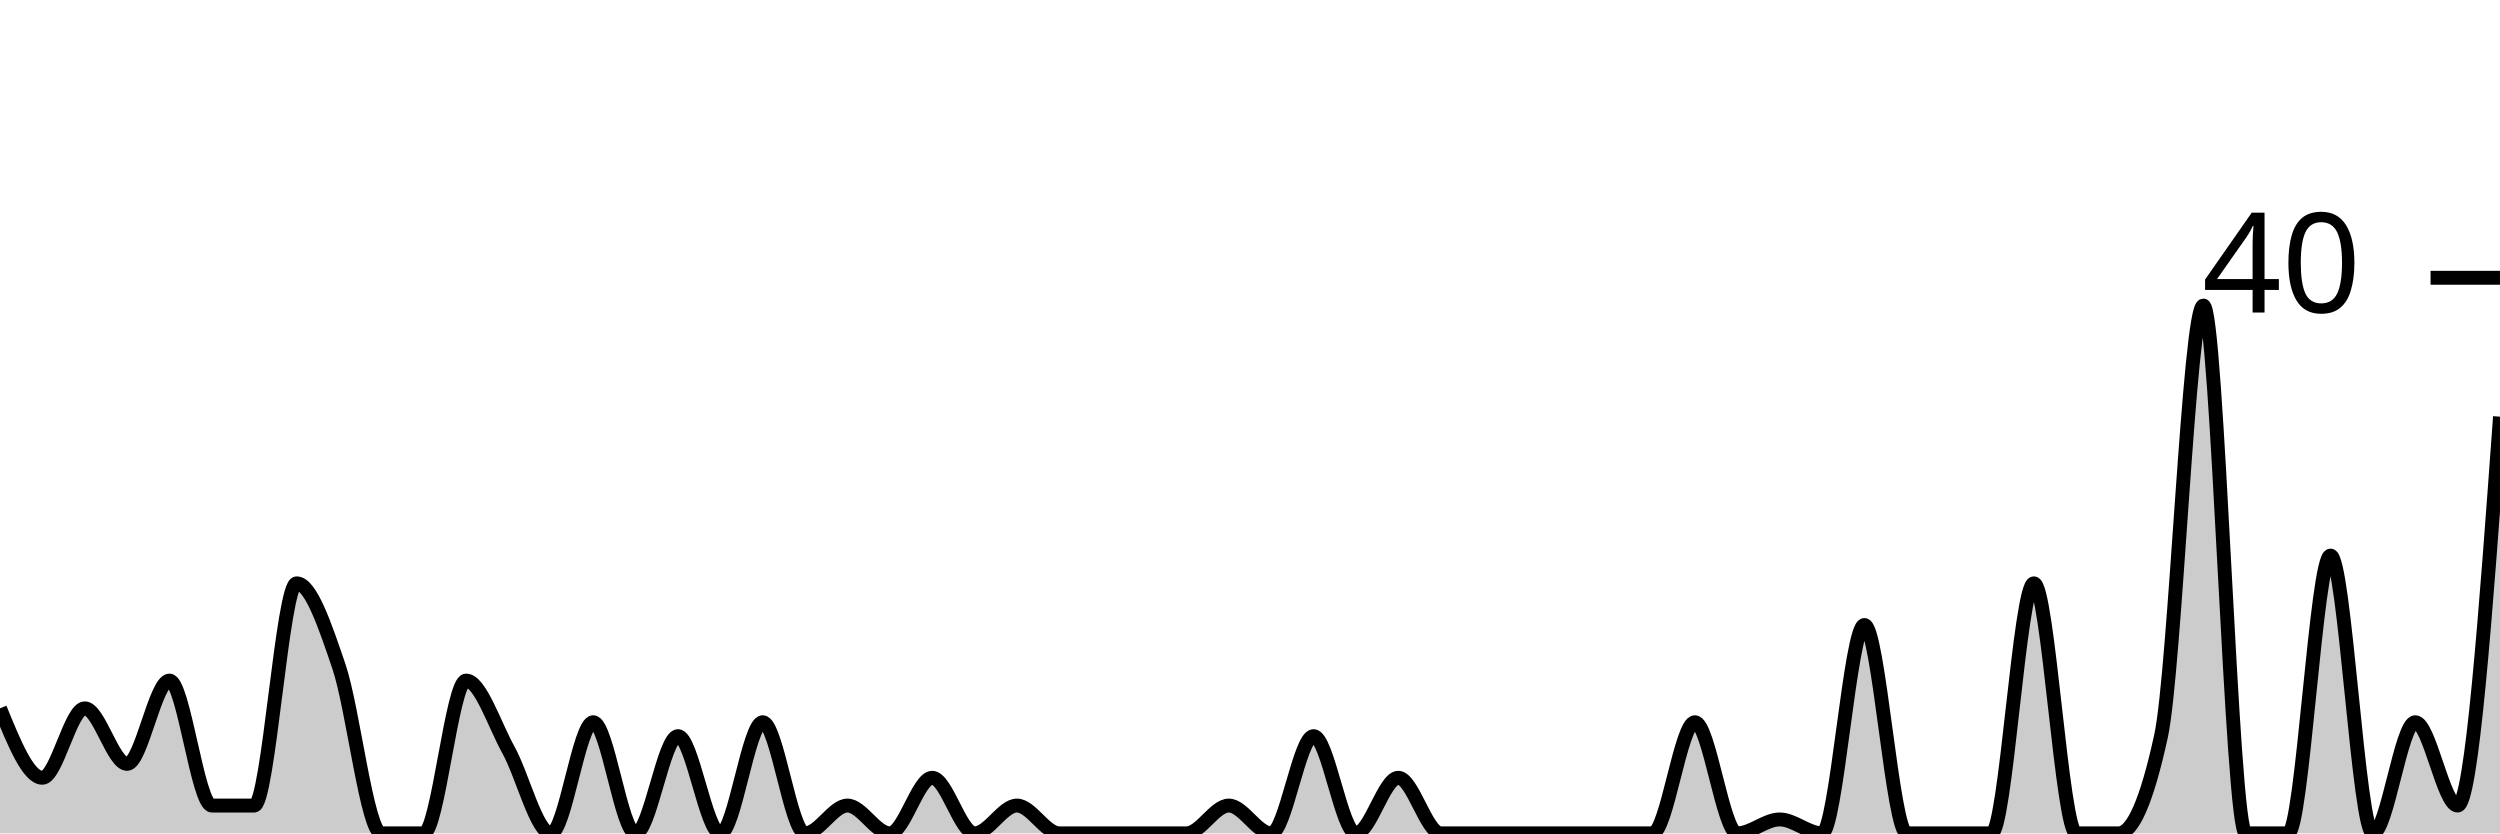
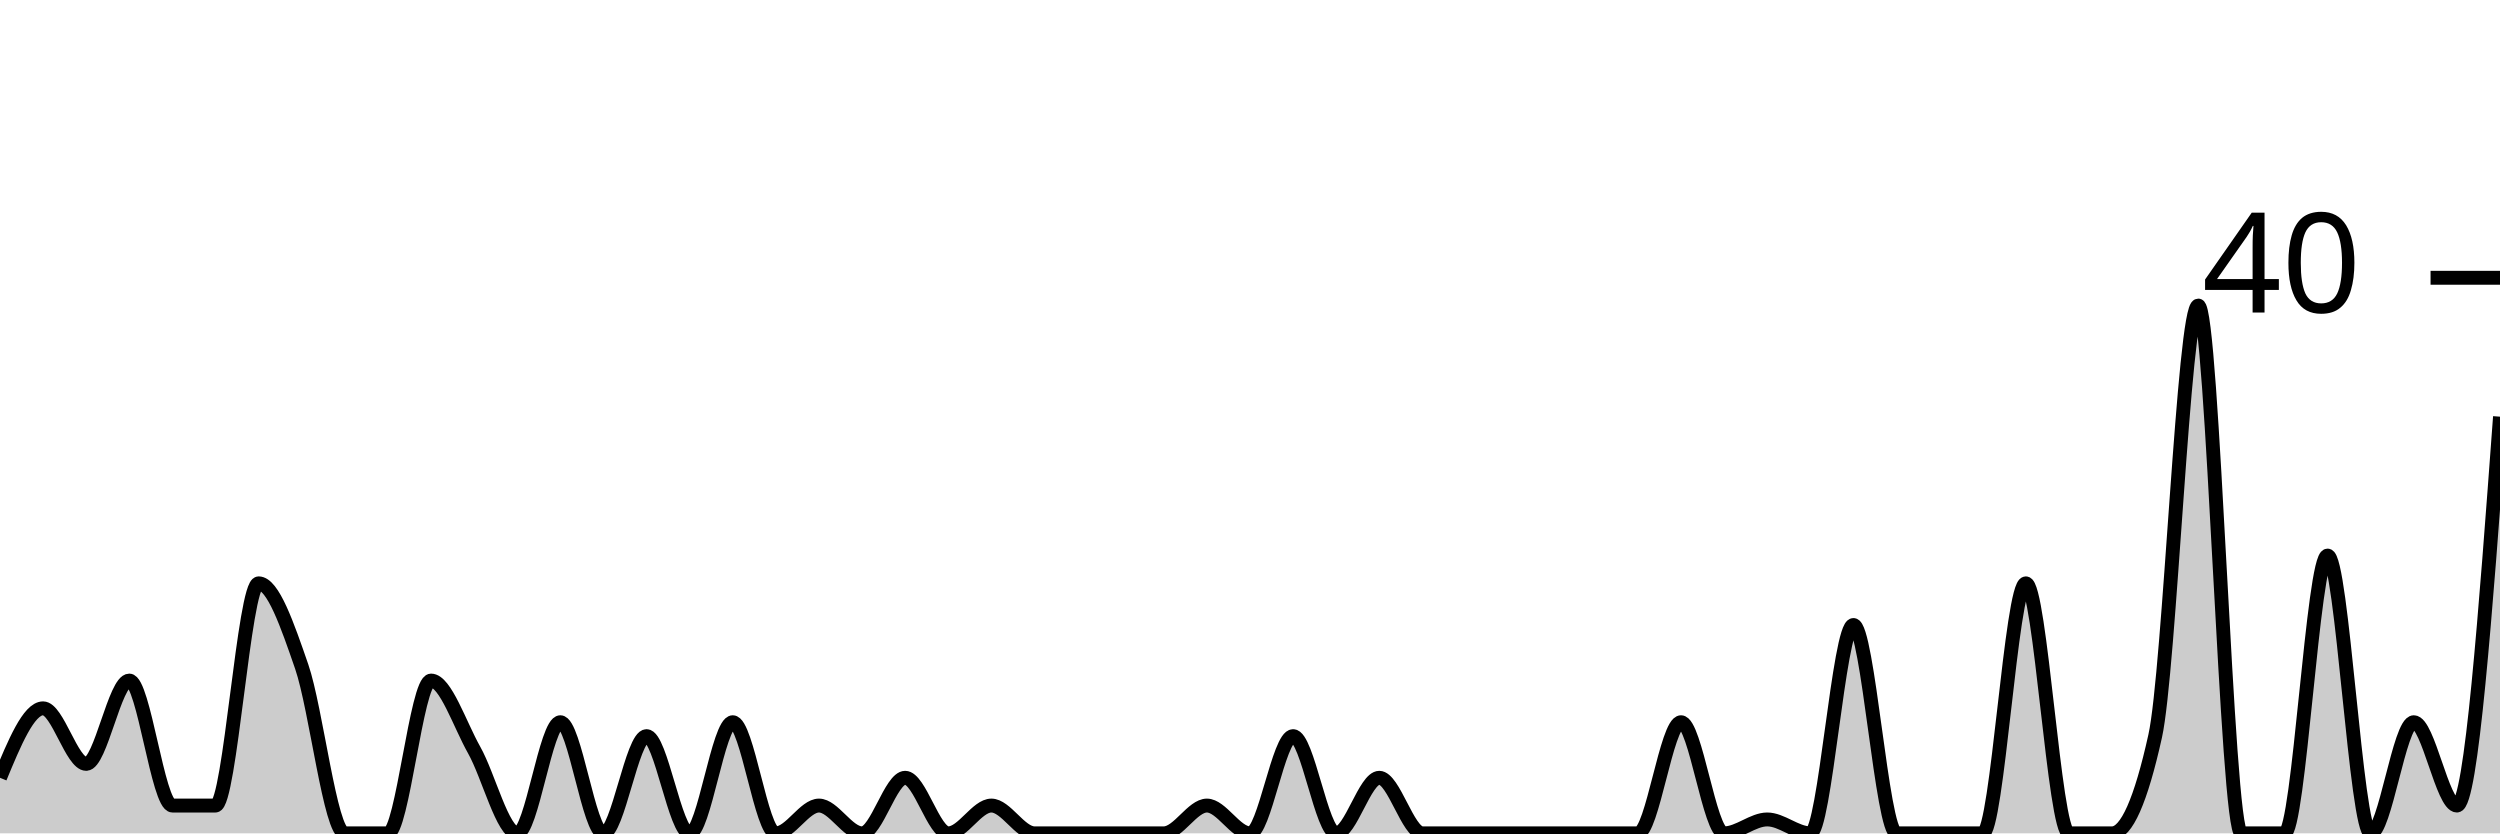
<svg xmlns="http://www.w3.org/2000/svg" viewBox="0 0 180 60">
  <g transform="translate(0,20)">
-     <path class="area" fill="rgba(0, 0, 0, 0.2)" d="M0,31C1.017,33.5,2.034,36,3.051,36C4.068,36,5.085,31,6.102,31C7.119,31,8.136,35,9.153,35C10.169,35,11.186,29,12.203,29C13.22,29,14.237,38,15.254,38C16.271,38,17.288,38,18.305,38C19.322,38,20.339,22,21.356,22C22.373,22,23.39,25,24.407,28C25.424,31,26.441,40,27.458,40C28.475,40,29.492,40,30.508,40C31.525,40,32.542,29,33.559,29C34.576,29,35.593,32.167,36.61,34C37.627,35.833,38.644,40,39.661,40C40.678,40,41.695,32,42.712,32C43.729,32,44.746,40,45.763,40C46.78,40,47.797,33,48.814,33C49.831,33,50.847,40,51.864,40C52.881,40,53.898,32,54.915,32C55.932,32,56.949,40,57.966,40C58.983,40,60,38,61.017,38C62.034,38,63.051,40,64.068,40C65.085,40,66.102,36,67.119,36C68.136,36,69.153,40,70.169,40C71.186,40,72.203,38,73.22,38C74.237,38,75.254,40,76.271,40C77.288,40,78.305,40,79.322,40C80.339,40,81.356,40,82.373,40C83.39,40,84.407,40,85.424,40C86.441,40,87.458,38,88.475,38C89.492,38,90.508,40,91.525,40C92.542,40,93.559,33,94.576,33C95.593,33,96.61,40,97.627,40C98.644,40,99.661,36,100.678,36C101.695,36,102.712,40,103.729,40C104.746,40,105.763,40,106.78,40C107.797,40,108.814,40,109.831,40C110.847,40,111.864,40,112.881,40C113.898,40,114.915,40,115.932,40C116.949,40,117.966,40,118.983,40C120,40,121.017,32,122.034,32C123.051,32,124.068,40,125.085,40C126.102,40,127.119,39,128.136,39C129.153,39,130.169,40,131.186,40C132.203,40,133.22,25,134.237,25C135.254,25,136.271,40,137.288,40C138.305,40,139.322,40,140.339,40C141.356,40,142.373,40,143.39,40C144.407,40,145.424,22,146.441,22C147.458,22,148.475,40,149.492,40C150.508,40,151.525,40,152.542,40C153.559,40,154.576,37.667,155.593,33C156.61,28.333,157.627,2,158.644,2C159.661,2,160.678,40,161.695,40C162.712,40,163.729,40,164.746,40C165.763,40,166.78,20,167.797,20C168.814,20,169.831,40,170.847,40C171.864,40,172.881,32,173.898,32C174.915,32,175.932,38,176.949,38C177.966,38,178.983,24,180,10L180,40C178.983,40,177.966,40,176.949,40C175.932,40,174.915,40,173.898,40C172.881,40,171.864,40,170.847,40C169.831,40,168.814,40,167.797,40C166.78,40,165.763,40,164.746,40C163.729,40,162.712,40,161.695,40C160.678,40,159.661,40,158.644,40C157.627,40,156.61,40,155.593,40C154.576,40,153.559,40,152.542,40C151.525,40,150.508,40,149.492,40C148.475,40,147.458,40,146.441,40C145.424,40,144.407,40,143.39,40C142.373,40,141.356,40,140.339,40C139.322,40,138.305,40,137.288,40C136.271,40,135.254,40,134.237,40C133.22,40,132.203,40,131.186,40C130.169,40,129.153,40,128.136,40C127.119,40,126.102,40,125.085,40C124.068,40,123.051,40,122.034,40C121.017,40,120,40,118.983,40C117.966,40,116.949,40,115.932,40C114.915,40,113.898,40,112.881,40C111.864,40,110.847,40,109.831,40C108.814,40,107.797,40,106.78,40C105.763,40,104.746,40,103.729,40C102.712,40,101.695,40,100.678,40C99.661,40,98.644,40,97.627,40C96.61,40,95.593,40,94.576,40C93.559,40,92.542,40,91.525,40C90.508,40,89.492,40,88.475,40C87.458,40,86.441,40,85.424,40C84.407,40,83.39,40,82.373,40C81.356,40,80.339,40,79.322,40C78.305,40,77.288,40,76.271,40C75.254,40,74.237,40,73.22,40C72.203,40,71.186,40,70.169,40C69.153,40,68.136,40,67.119,40C66.102,40,65.085,40,64.068,40C63.051,40,62.034,40,61.017,40C60,40,58.983,40,57.966,40C56.949,40,55.932,40,54.915,40C53.898,40,52.881,40,51.864,40C50.847,40,49.831,40,48.814,40C47.797,40,46.78,40,45.763,40C44.746,40,43.729,40,42.712,40C41.695,40,40.678,40,39.661,40C38.644,40,37.627,40,36.61,40C35.593,40,34.576,40,33.559,40C32.542,40,31.525,40,30.508,40C29.492,40,28.475,40,27.458,40C26.441,40,25.424,40,24.407,40C23.39,40,22.373,40,21.356,40C20.339,40,19.322,40,18.305,40C17.288,40,16.271,40,15.254,40C14.237,40,13.22,40,12.203,40C11.186,40,10.169,40,9.153,40C8.136,40,7.119,40,6.102,40C5.085,40,4.068,40,3.051,40C2.034,40,1.017,40,0,40Z" />
-     <path class="line" stroke="black" fill="none" d="M0,31C1.017,33.5,2.034,36,3.051,36C4.068,36,5.085,31,6.102,31C7.119,31,8.136,35,9.153,35C10.169,35,11.186,29,12.203,29C13.22,29,14.237,38,15.254,38C16.271,38,17.288,38,18.305,38C19.322,38,20.339,22,21.356,22C22.373,22,23.39,25,24.407,28C25.424,31,26.441,40,27.458,40C28.475,40,29.492,40,30.508,40C31.525,40,32.542,29,33.559,29C34.576,29,35.593,32.167,36.61,34C37.627,35.833,38.644,40,39.661,40C40.678,40,41.695,32,42.712,32C43.729,32,44.746,40,45.763,40C46.78,40,47.797,33,48.814,33C49.831,33,50.847,40,51.864,40C52.881,40,53.898,32,54.915,32C55.932,32,56.949,40,57.966,40C58.983,40,60,38,61.017,38C62.034,38,63.051,40,64.068,40C65.085,40,66.102,36,67.119,36C68.136,36,69.153,40,70.169,40C71.186,40,72.203,38,73.22,38C74.237,38,75.254,40,76.271,40C77.288,40,78.305,40,79.322,40C80.339,40,81.356,40,82.373,40C83.39,40,84.407,40,85.424,40C86.441,40,87.458,38,88.475,38C89.492,38,90.508,40,91.525,40C92.542,40,93.559,33,94.576,33C95.593,33,96.61,40,97.627,40C98.644,40,99.661,36,100.678,36C101.695,36,102.712,40,103.729,40C104.746,40,105.763,40,106.78,40C107.797,40,108.814,40,109.831,40C110.847,40,111.864,40,112.881,40C113.898,40,114.915,40,115.932,40C116.949,40,117.966,40,118.983,40C120,40,121.017,32,122.034,32C123.051,32,124.068,40,125.085,40C126.102,40,127.119,39,128.136,39C129.153,39,130.169,40,131.186,40C132.203,40,133.22,25,134.237,25C135.254,25,136.271,40,137.288,40C138.305,40,139.322,40,140.339,40C141.356,40,142.373,40,143.39,40C144.407,40,145.424,22,146.441,22C147.458,22,148.475,40,149.492,40C150.508,40,151.525,40,152.542,40C153.559,40,154.576,37.667,155.593,33C156.61,28.333,157.627,2,158.644,2C159.661,2,160.678,40,161.695,40C162.712,40,163.729,40,164.746,40C165.763,40,166.78,20,167.797,20C168.814,20,169.831,40,170.847,40C171.864,40,172.881,32,173.898,32C174.915,32,175.932,38,176.949,38C177.966,38,178.983,24,180,10" />
+     <path class="area" fill="rgba(0, 0, 0, 0.2)" d="M0,36C1.034,33.5,2.069,31,3.103,31C4.138,31,5.172,35,6.207,35C7.241,35,8.276,29,9.31,29C10.345,29,11.379,38,12.414,38C13.448,38,14.483,38,15.517,38C16.552,38,17.586,22,18.621,22C19.655,22,20.69,25,21.724,28C22.759,31,23.793,40,24.828,40C25.862,40,26.897,40,27.931,40C28.966,40,30,29,31.034,29C32.069,29,33.103,32.167,34.138,34C35.172,35.833,36.207,40,37.241,40C38.276,40,39.31,32,40.345,32C41.379,32,42.414,40,43.448,40C44.483,40,45.517,33,46.552,33C47.586,33,48.621,40,49.655,40C50.69,40,51.724,32,52.759,32C53.793,32,54.828,40,55.862,40C56.897,40,57.931,38,58.966,38C60,38,61.034,40,62.069,40C63.103,40,64.138,36,65.172,36C66.207,36,67.241,40,68.276,40C69.31,40,70.345,38,71.379,38C72.414,38,73.448,40,74.483,40C75.517,40,76.552,40,77.586,40C78.621,40,79.655,40,80.69,40C81.724,40,82.759,40,83.793,40C84.828,40,85.862,38,86.897,38C87.931,38,88.966,40,90,40C91.034,40,92.069,33,93.103,33C94.138,33,95.172,40,96.207,40C97.241,40,98.276,36,99.31,36C100.345,36,101.379,40,102.414,40C103.448,40,104.483,40,105.517,40C106.552,40,107.586,40,108.621,40C109.655,40,110.69,40,111.724,40C112.759,40,113.793,40,114.828,40C115.862,40,116.897,40,117.931,40C118.966,40,120,32,121.034,32C122.069,32,123.103,40,124.138,40C125.172,40,126.207,39,127.241,39C128.276,39,129.31,40,130.345,40C131.379,40,132.414,25,133.448,25C134.483,25,135.517,40,136.552,40C137.586,40,138.621,40,139.655,40C140.69,40,141.724,40,142.759,40C143.793,40,144.828,22,145.862,22C146.897,22,147.931,40,148.966,40C150,40,151.034,40,152.069,40C153.103,40,154.138,37.667,155.172,33C156.207,28.333,157.241,2,158.276,2C159.31,2,160.345,40,161.379,40C162.414,40,163.448,40,164.483,40C165.517,40,166.552,20,167.586,20C168.621,20,169.655,40,170.69,40C171.724,40,172.759,32,173.793,32C174.828,32,175.862,38,176.897,38C177.931,38,178.966,24,180,10L180,40C178.966,40,177.931,40,176.897,40C175.862,40,174.828,40,173.793,40C172.759,40,171.724,40,170.69,40C169.655,40,168.621,40,167.586,40C166.552,40,165.517,40,164.483,40C163.448,40,162.414,40,161.379,40C160.345,40,159.31,40,158.276,40C157.241,40,156.207,40,155.172,40C154.138,40,153.103,40,152.069,40C151.034,40,150,40,148.966,40C147.931,40,146.897,40,145.862,40C144.828,40,143.793,40,142.759,40C141.724,40,140.69,40,139.655,40C138.621,40,137.586,40,136.552,40C135.517,40,134.483,40,133.448,40C132.414,40,131.379,40,130.345,40C129.31,40,128.276,40,127.241,40C126.207,40,125.172,40,124.138,40C123.103,40,122.069,40,121.034,40C120,40,118.966,40,117.931,40C116.897,40,115.862,40,114.828,40C113.793,40,112.759,40,111.724,40C110.69,40,109.655,40,108.621,40C107.586,40,106.552,40,105.517,40C104.483,40,103.448,40,102.414,40C101.379,40,100.345,40,99.31,40C98.276,40,97.241,40,96.207,40C95.172,40,94.138,40,93.103,40C92.069,40,91.034,40,90,40C88.966,40,87.931,40,86.897,40C85.862,40,84.828,40,83.793,40C82.759,40,81.724,40,80.69,40C79.655,40,78.621,40,77.586,40C76.552,40,75.517,40,74.483,40C73.448,40,72.414,40,71.379,40C70.345,40,69.31,40,68.276,40C67.241,40,66.207,40,65.172,40C64.138,40,63.103,40,62.069,40C61.034,40,60,40,58.966,40C57.931,40,56.897,40,55.862,40C54.828,40,53.793,40,52.759,40C51.724,40,50.69,40,49.655,40C48.621,40,47.586,40,46.552,40C45.517,40,44.483,40,43.448,40C42.414,40,41.379,40,40.345,40C39.31,40,38.276,40,37.241,40C36.207,40,35.172,40,34.138,40C33.103,40,32.069,40,31.034,40C30,40,28.966,40,27.931,40C26.897,40,25.862,40,24.828,40C23.793,40,22.759,40,21.724,40C20.69,40,19.655,40,18.621,40C17.586,40,16.552,40,15.517,40C14.483,40,13.448,40,12.414,40C11.379,40,10.345,40,9.31,40C8.276,40,7.241,40,6.207,40C5.172,40,4.138,40,3.103,40C2.069,40,1.034,40,0,40Z" />
+     <path class="line" stroke="black" fill="none" d="M0,36C1.034,33.5,2.069,31,3.103,31C4.138,31,5.172,35,6.207,35C7.241,35,8.276,29,9.31,29C10.345,29,11.379,38,12.414,38C13.448,38,14.483,38,15.517,38C16.552,38,17.586,22,18.621,22C19.655,22,20.69,25,21.724,28C22.759,31,23.793,40,24.828,40C25.862,40,26.897,40,27.931,40C28.966,40,30,29,31.034,29C32.069,29,33.103,32.167,34.138,34C35.172,35.833,36.207,40,37.241,40C38.276,40,39.31,32,40.345,32C41.379,32,42.414,40,43.448,40C44.483,40,45.517,33,46.552,33C47.586,33,48.621,40,49.655,40C50.69,40,51.724,32,52.759,32C53.793,32,54.828,40,55.862,40C56.897,40,57.931,38,58.966,38C60,38,61.034,40,62.069,40C63.103,40,64.138,36,65.172,36C66.207,36,67.241,40,68.276,40C69.31,40,70.345,38,71.379,38C72.414,38,73.448,40,74.483,40C75.517,40,76.552,40,77.586,40C78.621,40,79.655,40,80.69,40C81.724,40,82.759,40,83.793,40C84.828,40,85.862,38,86.897,38C87.931,38,88.966,40,90,40C91.034,40,92.069,33,93.103,33C94.138,33,95.172,40,96.207,40C97.241,40,98.276,36,99.31,36C100.345,36,101.379,40,102.414,40C103.448,40,104.483,40,105.517,40C106.552,40,107.586,40,108.621,40C109.655,40,110.69,40,111.724,40C112.759,40,113.793,40,114.828,40C115.862,40,116.897,40,117.931,40C118.966,40,120,32,121.034,32C122.069,32,123.103,40,124.138,40C125.172,40,126.207,39,127.241,39C128.276,39,129.31,40,130.345,40C131.379,40,132.414,25,133.448,25C134.483,25,135.517,40,136.552,40C137.586,40,138.621,40,139.655,40C140.69,40,141.724,40,142.759,40C143.793,40,144.828,22,145.862,22C146.897,22,147.931,40,148.966,40C150,40,151.034,40,152.069,40C153.103,40,154.138,37.667,155.172,33C156.207,28.333,157.241,2,158.276,2C159.31,2,160.345,40,161.379,40C162.414,40,163.448,40,164.483,40C165.517,40,166.552,20,167.586,20C168.621,20,169.655,40,170.69,40C171.724,40,172.759,32,173.793,32C174.828,32,175.862,38,176.897,38C177.931,38,178.966,24,180,10" />
    <path class="axis-ceiling" stroke-width="1" stroke="black" fill="none" d="M175,0L180,0" />
    <text class="axis-ceiling-label" font-family="sans-serif" text-anchor="end" font-size="10px" x="170" y="2.5">40</text>
  </g>
</svg>
